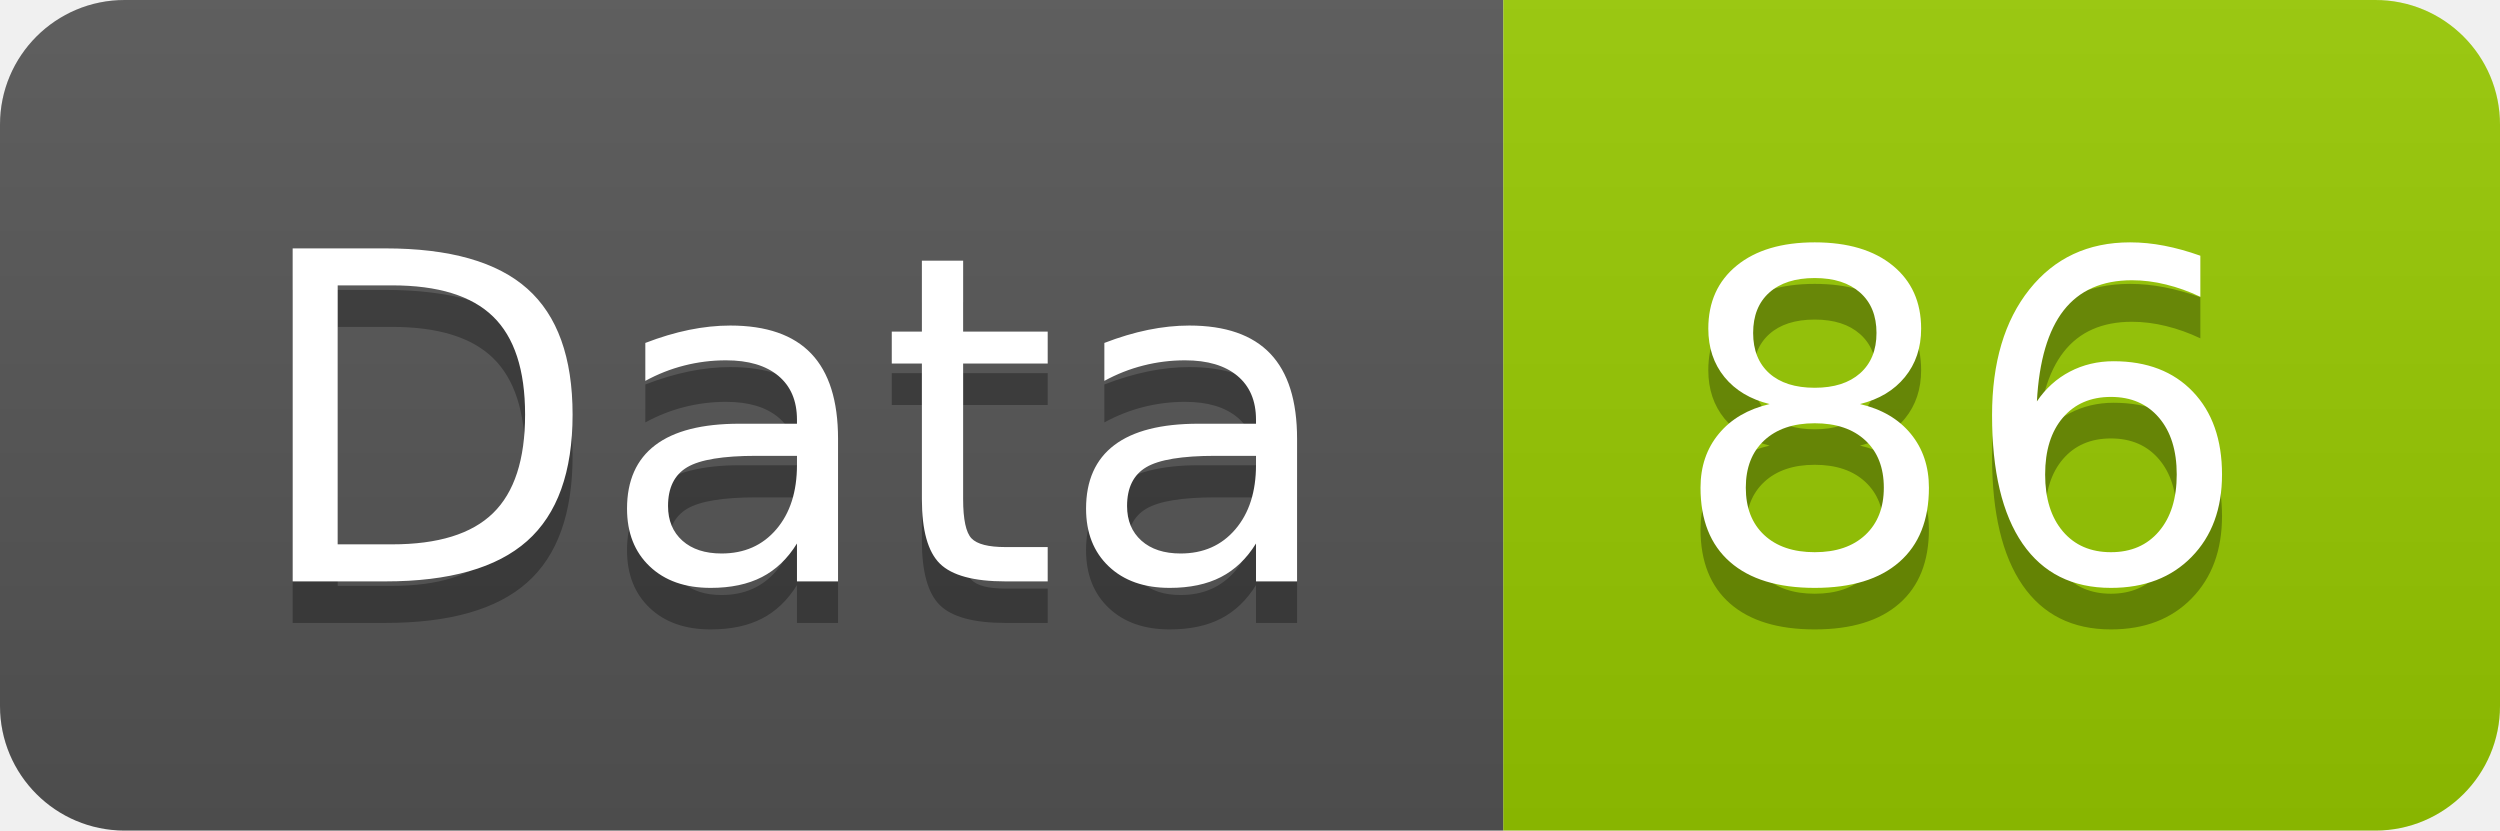
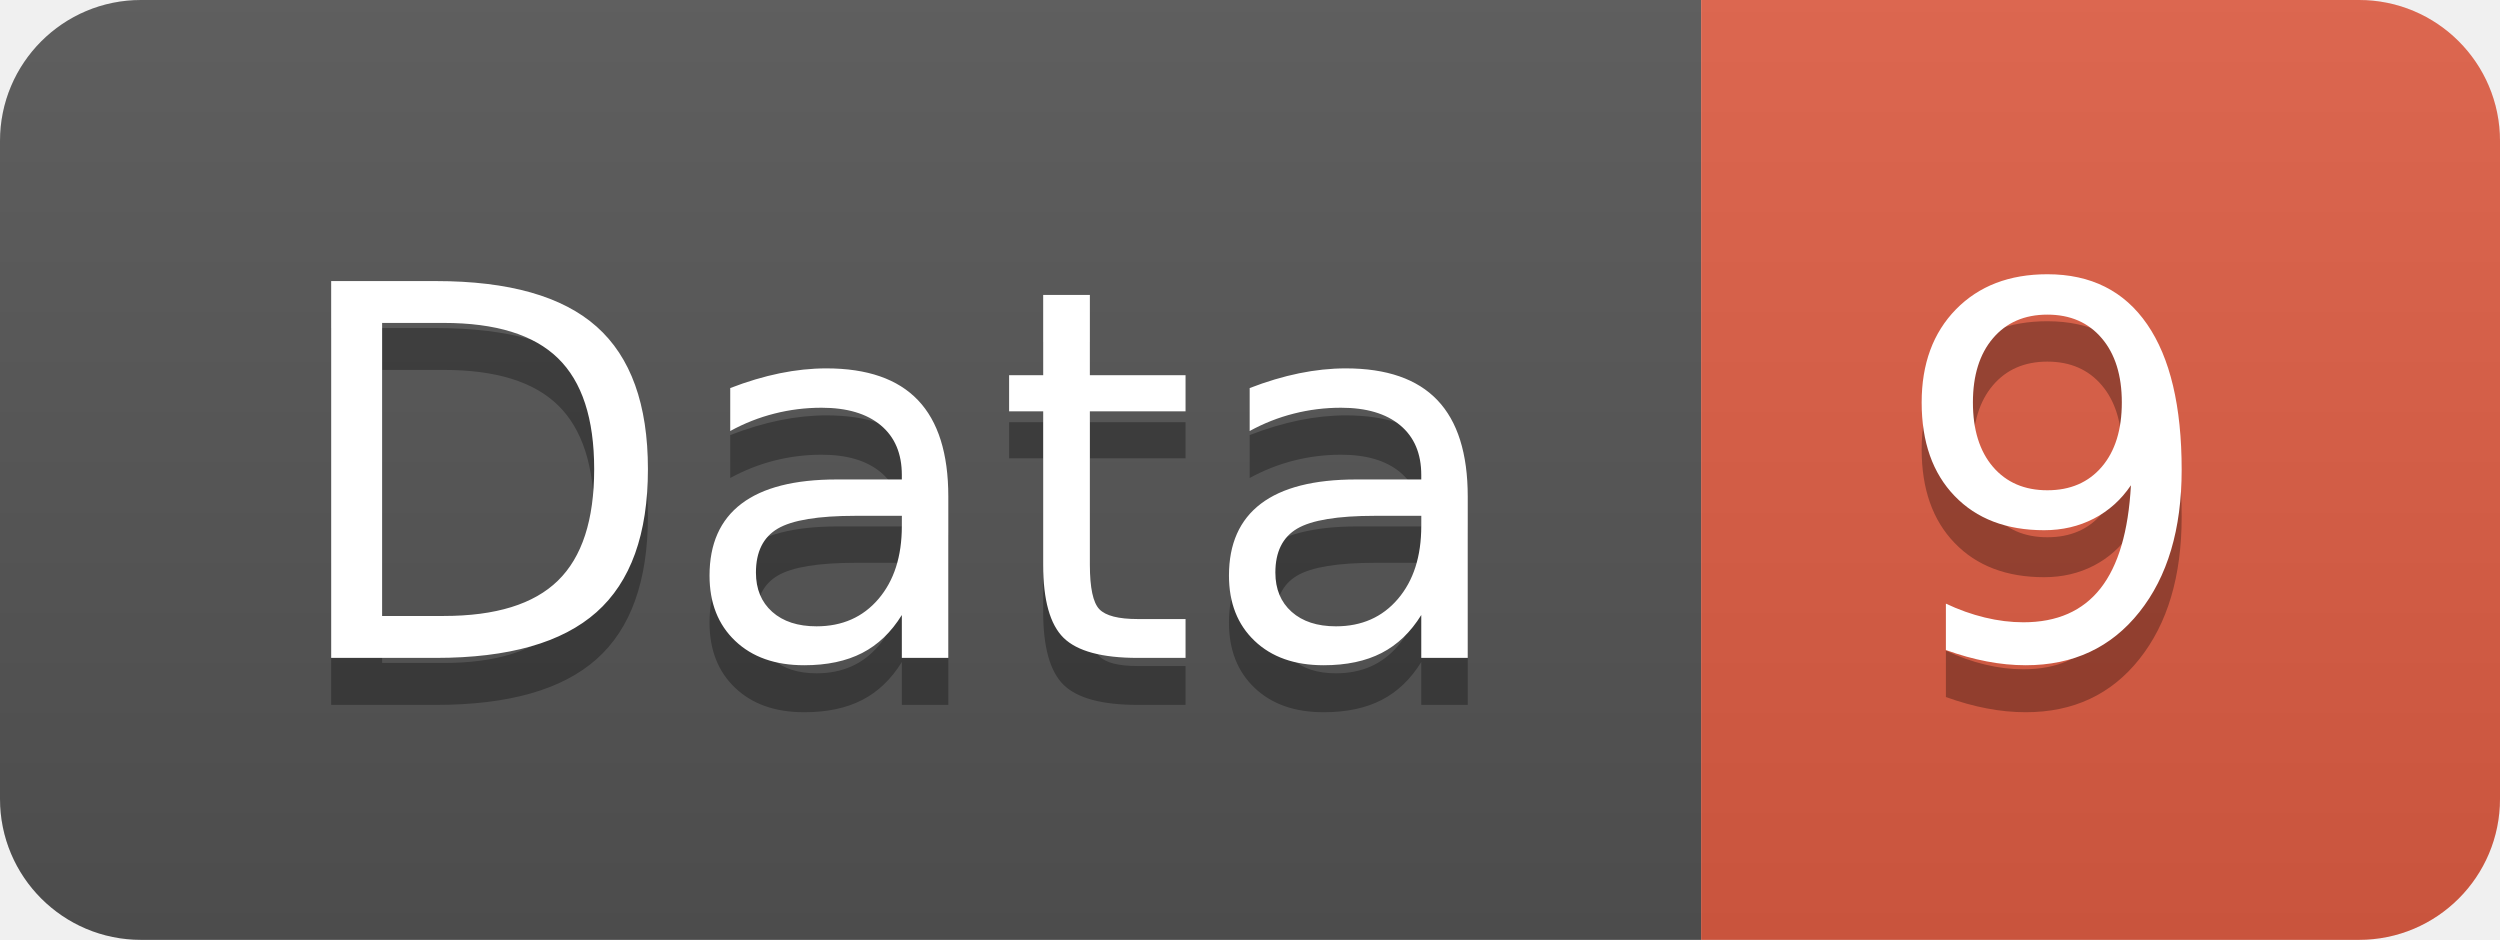
- <svg xmlns="http://www.w3.org/2000/svg" width="60.2" height="20">
+ <svg xmlns="http://www.w3.org/2000/svg" width="53.2" height="20">
  <linearGradient id="smooth" x2="0" y2="100%">
    <stop offset="0" stop-color="#bbb" stop-opacity=".1" />
    <stop offset="1" stop-opacity=".1" />
  </linearGradient>
  <clipPath id="round">
-     <rect width="60.2" height="20" rx="3" fill="#fff" />
+     <rect width="53.2" height="20" rx="3" fill="#fff" />
  </clipPath>
  <g clip-path="url(#round)">
    <rect width="36.2" height="20" fill="#555" />
-     <rect x="36.2" width="24.0" height="20" fill="#97CA00" />
-     <rect width="60.2" height="20" fill="url(#smooth)" />
+     <rect x="36.2" width="17.0" height="20" fill="#e05d44" />
+     <rect width="53.2" height="20" fill="url(#smooth)" />
  </g>
  <g fill="#fff" text-anchor="middle" font-family="DejaVu Sans,Verdana,Geneva,sans-serif" font-size="110">
    <text x="191.0" y="150" fill="#010101" fill-opacity=".3" transform="scale(0.1)" textLength="262.0" lengthAdjust="spacing">Data</text>
    <text x="191.0" y="140" transform="scale(0.1)" textLength="262.0" lengthAdjust="spacing">Data</text>
-     <text x="472.0" y="150" fill="#010101" fill-opacity=".3" transform="scale(0.1)" textLength="140.0" lengthAdjust="spacing">86</text>
-     <text x="472.0" y="140" transform="scale(0.1)" textLength="140.0" lengthAdjust="spacing">86</text>
+     <text x="437.0" y="150" fill="#010101" fill-opacity=".3" transform="scale(0.1)" textLength="70.0" lengthAdjust="spacing">9</text>
+     <text x="437.0" y="140" transform="scale(0.1)" textLength="70.0" lengthAdjust="spacing">9</text>
  </g>
</svg>
